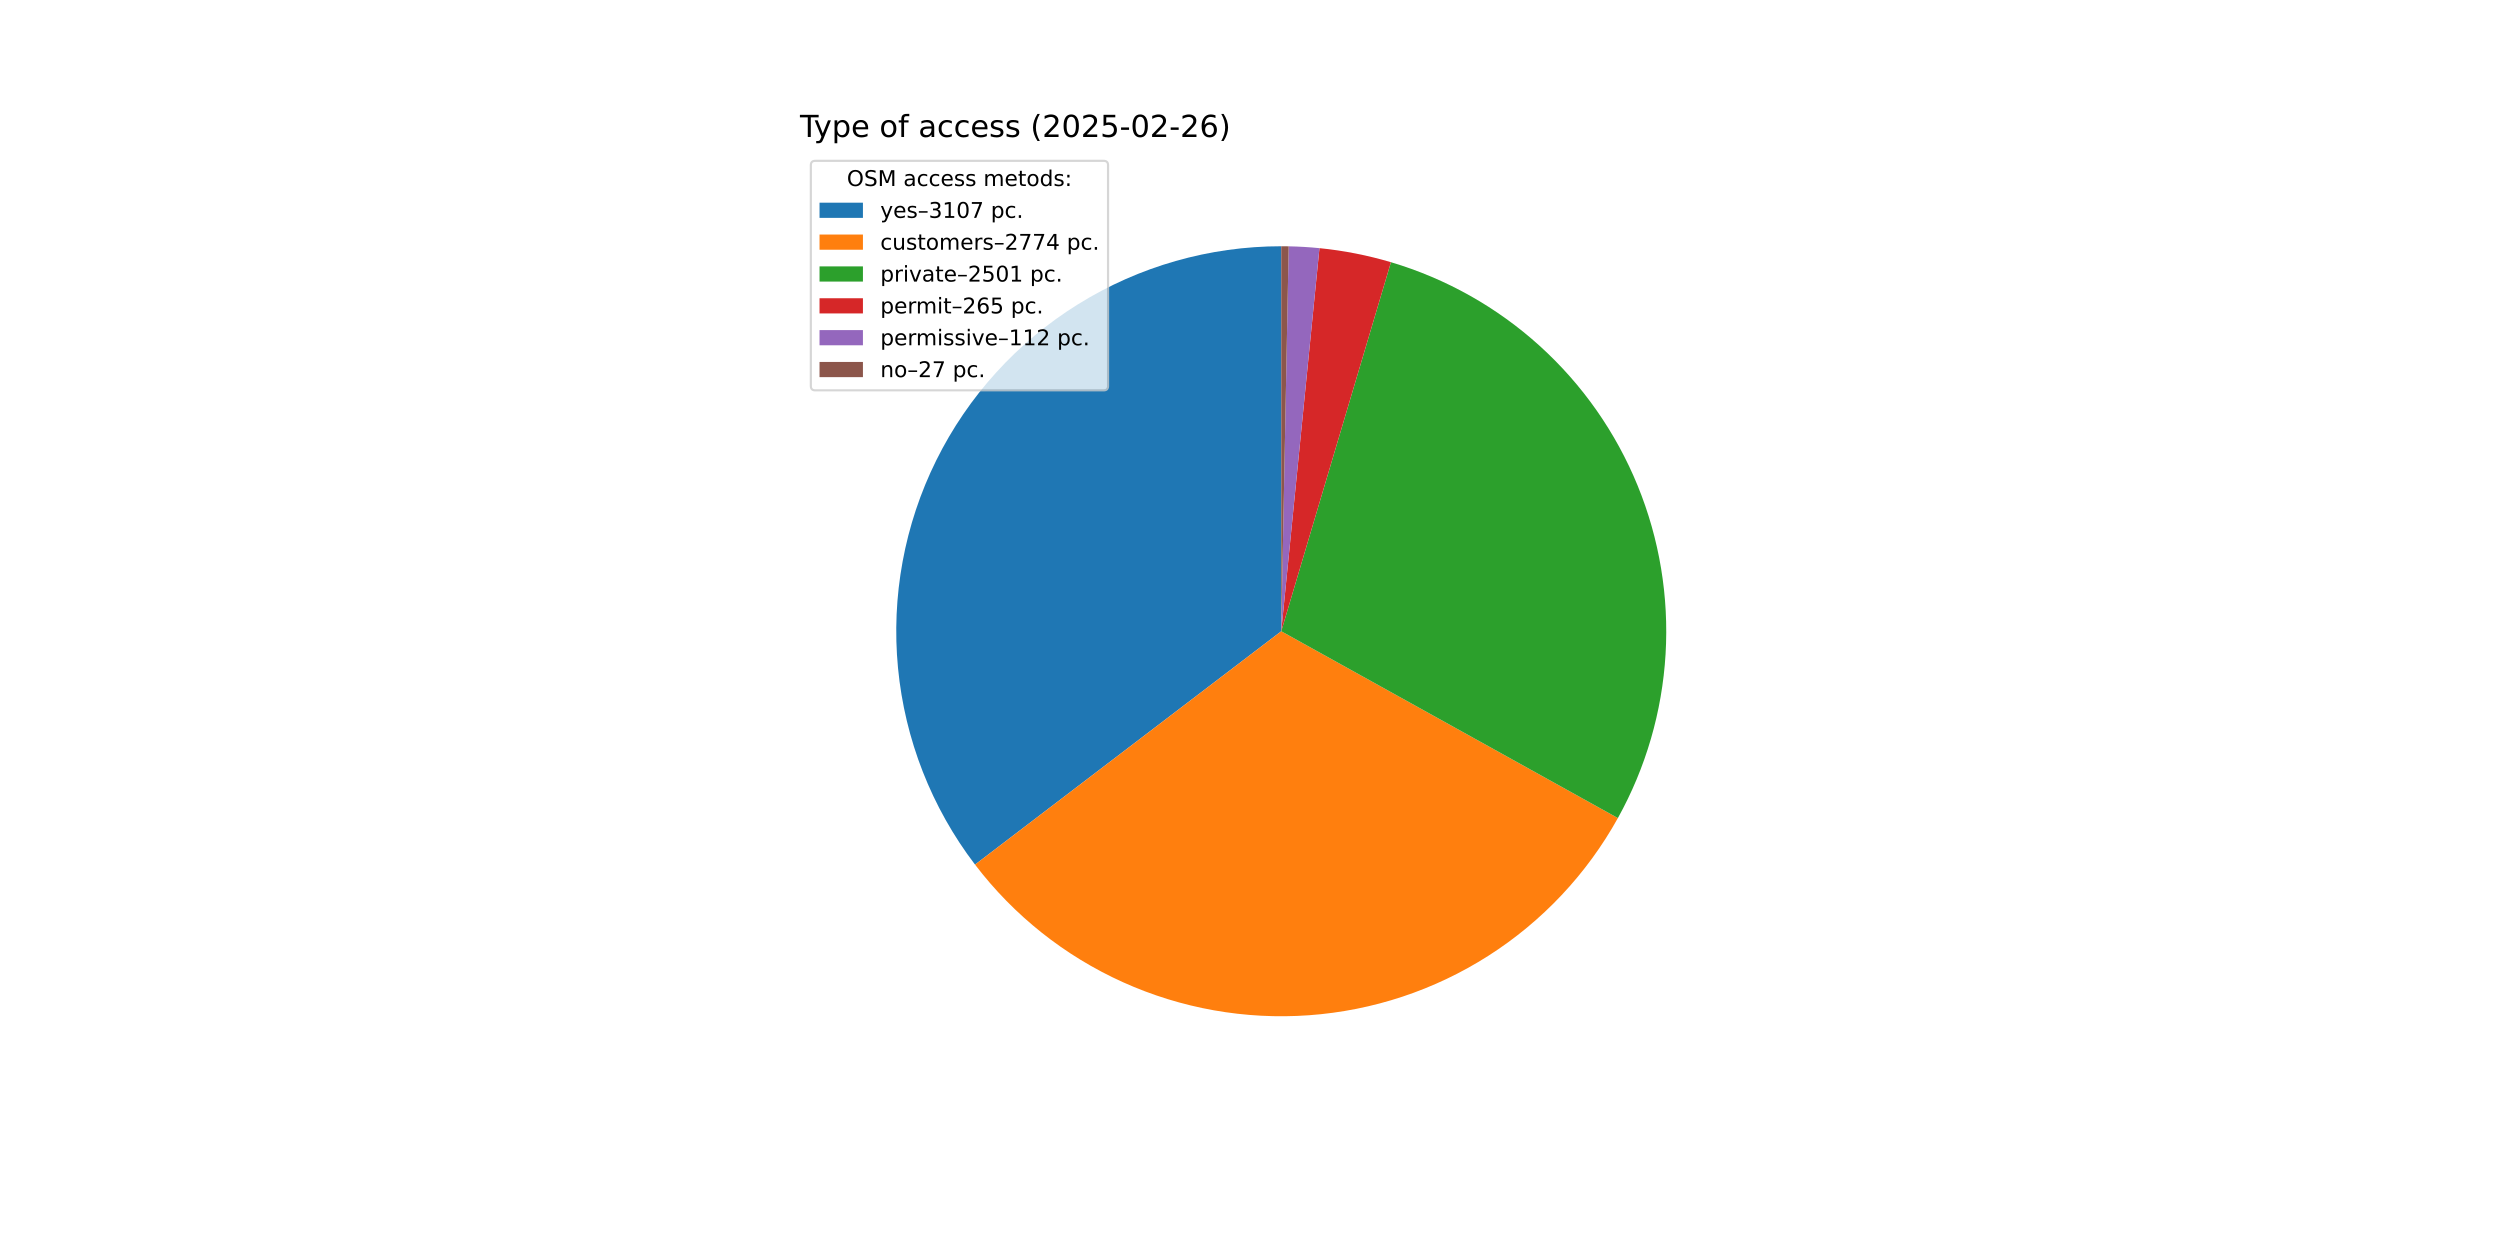
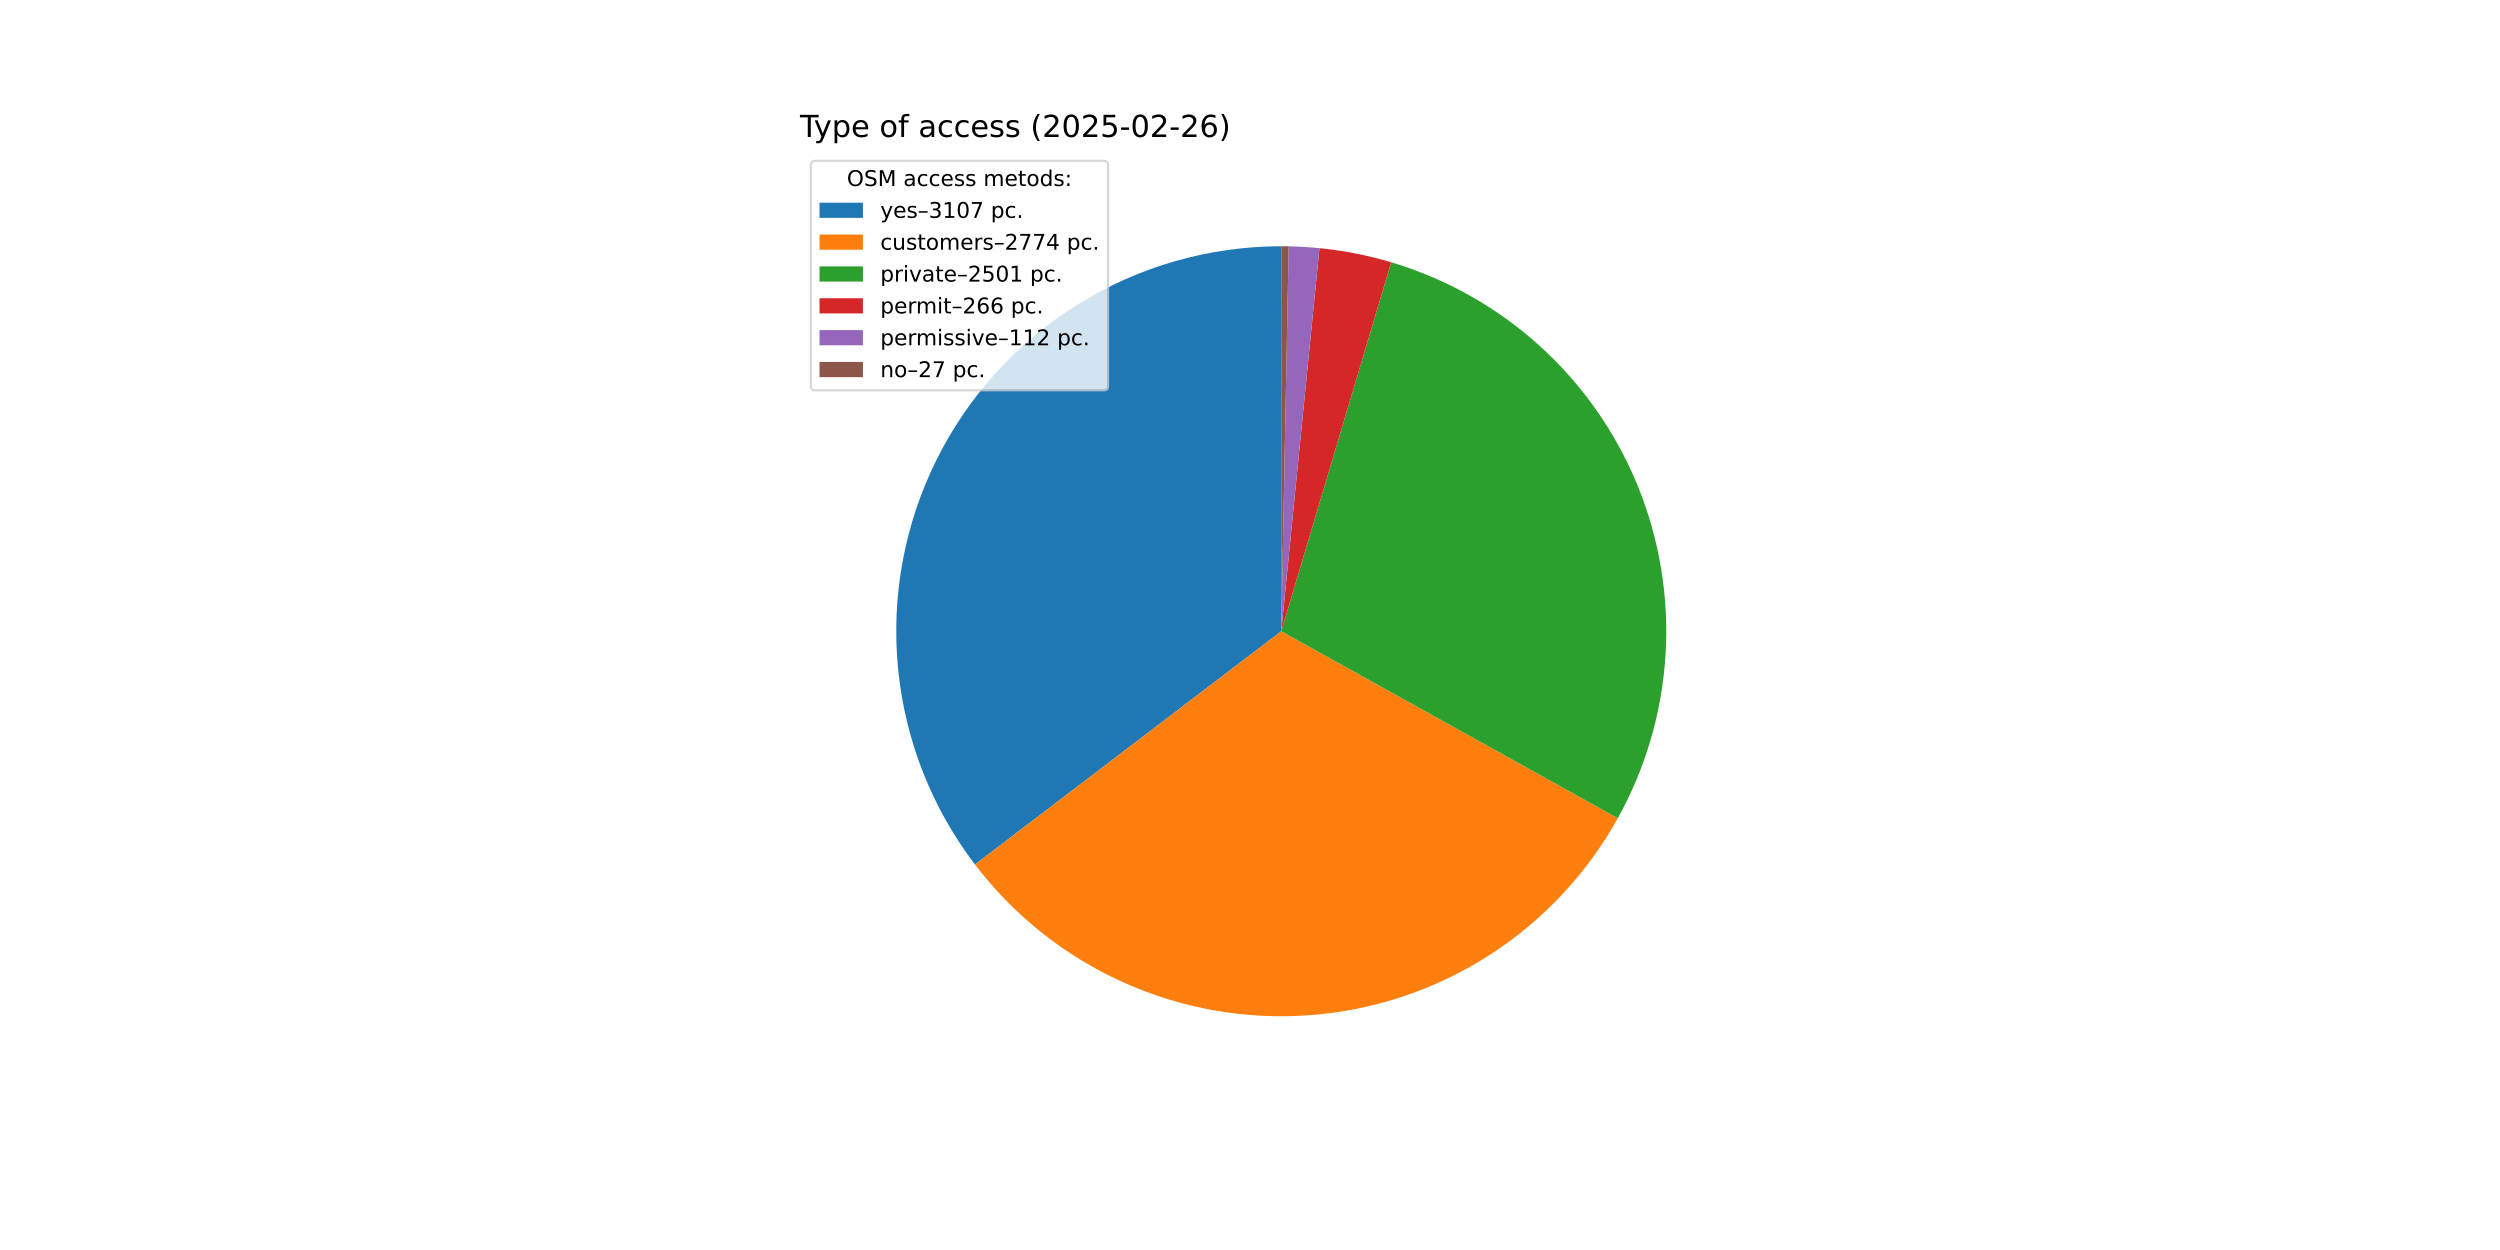
<svg xmlns="http://www.w3.org/2000/svg" xmlns:xlink="http://www.w3.org/1999/xlink" width="1152pt" height="576pt" viewBox="0 0 1152 576" version="1.1">
  <defs>
    <style type="text/css">*{stroke-linejoin: round; stroke-linecap: butt}</style>
  </defs>
  <g id="figure_1">
    <g id="patch_1">
      <path d="M 0 576  L 1152 576  L 1152 0  L 0 0  z " style="fill: #ffffff" />
    </g>
    <g id="axes_1">
      <g id="patch_2">
-         <path d="M 590.4 113.472  C 557.341 113.472 524.932 122.712 496.843 140.146  C 468.755 157.58 446.091 182.522 431.42 212.147  C 416.749 241.771 410.646 274.916 413.803 307.823  C 416.96 340.731 429.254 372.11 449.29 398.405  L 590.4 290.88  z " style="fill: #1f77b4" />
+         <path d="M 590.4 113.472  C 557.345 113.472 524.939 122.71 496.853 140.14  C 468.767 157.57 446.103 182.507 431.43 212.127  C 416.756 241.746 410.649 274.885 413.8 307.79  C 416.95 340.694 429.235 372.072 449.263 398.369  L 590.4 290.88  z " style="fill: #1f77b4" />
      </g>
      <g id="patch_3">
-         <path d="M 449.29 398.405  C 467.156 421.851 490.587 440.479 517.458 452.599  C 544.329 464.719 573.802 469.953 603.203 467.825  C 632.604 465.698 661.016 456.276 685.862 440.414  C 710.709 424.553 731.214 402.745 745.519 376.971  L 590.4 290.88  z " style="fill: #ff7f0e" />
+         <path d="M 449.263 398.369  C 467.121 421.817 490.544 440.45 517.408 452.577  C 544.272 464.703 573.74 469.946 603.138 467.83  C 632.536 465.714 660.949 456.304 685.799 440.455  C 710.649 424.605 731.162 402.81 745.478 377.045  L 590.4 290.88  z " style="fill: #ff7f0e" />
      </g>
      <g id="patch_4">
-         <path d="M 745.519 376.971  C 758.404 353.755 765.914 327.94 767.494 301.436  C 769.074 274.931 764.683 248.407 754.647 223.825  C 744.612 199.243 729.184 177.225 709.506 159.399  C 689.828 141.573 666.397 128.39 640.946 120.825  L 590.4 290.88  z " style="fill: #2ca02c" />
+         <path d="M 745.478 377.045  C 758.372 353.838 765.894 328.03 767.488 301.53  C 769.082 275.029 764.707 248.505 754.686 223.92  C 744.666 199.335 729.254 177.31 709.589 159.474  C 689.925 141.638 666.505 128.441 641.062 120.859  L 590.4 290.88  z " style="fill: #2ca02c" />
      </g>
      <g id="patch_5">
-         <path d="M 640.946 120.825  C 635.574 119.228 630.129 117.887 624.629 116.805  C 619.13 115.724 613.583 114.904 608.006 114.348  L 590.4 290.88  z " style="fill: #d62728" />
+         <path d="M 641.062 120.859  C 635.671 119.253 630.207 117.904 624.688 116.817  C 619.169 115.73 613.601 114.906 608.004 114.348  L 590.4 290.88  z " style="fill: #d62728" />
      </g>
      <g id="patch_6">
-         <path d="M 608.006 114.348  C 605.649 114.113 603.288 113.925 600.924 113.784  C 598.56 113.644 596.193 113.551 593.825 113.505  L 590.4 290.88  z " style="fill: #9467bd" />
+         <path d="M 608.004 114.348  C 605.648 114.113 603.287 113.925 600.923 113.784  C 598.559 113.644 596.193 113.551 593.825 113.505  L 590.4 290.88  z " style="fill: #9467bd" />
      </g>
      <g id="patch_7">
-         <path d="M 593.825 113.505  C 593.255 113.494 592.684 113.486 592.113 113.48  C 591.542 113.475 590.971 113.472 590.4 113.472  L 590.4 290.88  z " style="fill: #8c564b" />
+         <path d="M 593.825 113.505  C 593.254 113.494 592.683 113.486 592.113 113.48  C 591.542 113.475 590.971 113.472 590.4 113.472  L 590.4 290.88  z " style="fill: #8c564b" />
      </g>
      <g id="matplotlib.axis_1" />
      <g id="matplotlib.axis_2" />
      <g id="text_1">
        <g transform="translate(368.64 63.12) scale(0.14 -0.14)">
          <defs>
            <path id="DejaVuSans-54" d="M -19 4666  L 3928 4666  L 3928 4134  L 2272 4134  L 2272 0  L 1638 0  L 1638 4134  L -19 4134  L -19 4666  z " transform="scale(0.015625)" />
            <path id="DejaVuSans-79" d="M 2059 -325  Q 1816 -950 1584 -1140  Q 1353 -1331 966 -1331  L 506 -1331  L 506 -850  L 844 -850  Q 1081 -850 1212 -737  Q 1344 -625 1503 -206  L 1606 56  L 191 3500  L 800 3500  L 1894 763  L 2988 3500  L 3597 3500  L 2059 -325  z " transform="scale(0.015625)" />
            <path id="DejaVuSans-70" d="M 1159 525  L 1159 -1331  L 581 -1331  L 581 3500  L 1159 3500  L 1159 2969  Q 1341 3281 1617 3432  Q 1894 3584 2278 3584  Q 2916 3584 3314 3078  Q 3713 2572 3713 1747  Q 3713 922 3314 415  Q 2916 -91 2278 -91  Q 1894 -91 1617 61  Q 1341 213 1159 525  z M 3116 1747  Q 3116 2381 2855 2742  Q 2594 3103 2138 3103  Q 1681 3103 1420 2742  Q 1159 2381 1159 1747  Q 1159 1113 1420 752  Q 1681 391 2138 391  Q 2594 391 2855 752  Q 3116 1113 3116 1747  z " transform="scale(0.015625)" />
            <path id="DejaVuSans-65" d="M 3597 1894  L 3597 1613  L 953 1613  Q 991 1019 1311 708  Q 1631 397 2203 397  Q 2534 397 2845 478  Q 3156 559 3463 722  L 3463 178  Q 3153 47 2828 -22  Q 2503 -91 2169 -91  Q 1331 -91 842 396  Q 353 884 353 1716  Q 353 2575 817 3079  Q 1281 3584 2069 3584  Q 2775 3584 3186 3129  Q 3597 2675 3597 1894  z M 3022 2063  Q 3016 2534 2758 2815  Q 2500 3097 2075 3097  Q 1594 3097 1305 2825  Q 1016 2553 972 2059  L 3022 2063  z " transform="scale(0.015625)" />
            <path id="DejaVuSans-20" transform="scale(0.015625)" />
            <path id="DejaVuSans-6f" d="M 1959 3097  Q 1497 3097 1228 2736  Q 959 2375 959 1747  Q 959 1119 1226 758  Q 1494 397 1959 397  Q 2419 397 2687 759  Q 2956 1122 2956 1747  Q 2956 2369 2687 2733  Q 2419 3097 1959 3097  z M 1959 3584  Q 2709 3584 3137 3096  Q 3566 2609 3566 1747  Q 3566 888 3137 398  Q 2709 -91 1959 -91  Q 1206 -91 779 398  Q 353 888 353 1747  Q 353 2609 779 3096  Q 1206 3584 1959 3584  z " transform="scale(0.015625)" />
            <path id="DejaVuSans-66" d="M 2375 4863  L 2375 4384  L 1825 4384  Q 1516 4384 1395 4259  Q 1275 4134 1275 3809  L 1275 3500  L 2222 3500  L 2222 3053  L 1275 3053  L 1275 0  L 697 0  L 697 3053  L 147 3053  L 147 3500  L 697 3500  L 697 3744  Q 697 4328 969 4595  Q 1241 4863 1831 4863  L 2375 4863  z " transform="scale(0.015625)" />
            <path id="DejaVuSans-61" d="M 2194 1759  Q 1497 1759 1228 1600  Q 959 1441 959 1056  Q 959 750 1161 570  Q 1363 391 1709 391  Q 2188 391 2477 730  Q 2766 1069 2766 1631  L 2766 1759  L 2194 1759  z M 3341 1997  L 3341 0  L 2766 0  L 2766 531  Q 2569 213 2275 61  Q 1981 -91 1556 -91  Q 1019 -91 701 211  Q 384 513 384 1019  Q 384 1609 779 1909  Q 1175 2209 1959 2209  L 2766 2209  L 2766 2266  Q 2766 2663 2505 2880  Q 2244 3097 1772 3097  Q 1472 3097 1187 3025  Q 903 2953 641 2809  L 641 3341  Q 956 3463 1253 3523  Q 1550 3584 1831 3584  Q 2591 3584 2966 3190  Q 3341 2797 3341 1997  z " transform="scale(0.015625)" />
            <path id="DejaVuSans-63" d="M 3122 3366  L 3122 2828  Q 2878 2963 2633 3030  Q 2388 3097 2138 3097  Q 1578 3097 1268 2742  Q 959 2388 959 1747  Q 959 1106 1268 751  Q 1578 397 2138 397  Q 2388 397 2633 464  Q 2878 531 3122 666  L 3122 134  Q 2881 22 2623 -34  Q 2366 -91 2075 -91  Q 1284 -91 818 406  Q 353 903 353 1747  Q 353 2603 823 3093  Q 1294 3584 2113 3584  Q 2378 3584 2631 3529  Q 2884 3475 3122 3366  z " transform="scale(0.015625)" />
            <path id="DejaVuSans-73" d="M 2834 3397  L 2834 2853  Q 2591 2978 2328 3040  Q 2066 3103 1784 3103  Q 1356 3103 1142 2972  Q 928 2841 928 2578  Q 928 2378 1081 2264  Q 1234 2150 1697 2047  L 1894 2003  Q 2506 1872 2764 1633  Q 3022 1394 3022 966  Q 3022 478 2636 193  Q 2250 -91 1575 -91  Q 1294 -91 989 -36  Q 684 19 347 128  L 347 722  Q 666 556 975 473  Q 1284 391 1588 391  Q 1994 391 2212 530  Q 2431 669 2431 922  Q 2431 1156 2273 1281  Q 2116 1406 1581 1522  L 1381 1569  Q 847 1681 609 1914  Q 372 2147 372 2553  Q 372 3047 722 3315  Q 1072 3584 1716 3584  Q 2034 3584 2315 3537  Q 2597 3491 2834 3397  z " transform="scale(0.015625)" />
            <path id="DejaVuSans-28" d="M 1984 4856  Q 1566 4138 1362 3434  Q 1159 2731 1159 2009  Q 1159 1288 1364 580  Q 1569 -128 1984 -844  L 1484 -844  Q 1016 -109 783 600  Q 550 1309 550 2009  Q 550 2706 781 3412  Q 1013 4119 1484 4856  L 1984 4856  z " transform="scale(0.015625)" />
            <path id="DejaVuSans-32" d="M 1228 531  L 3431 531  L 3431 0  L 469 0  L 469 531  Q 828 903 1448 1529  Q 2069 2156 2228 2338  Q 2531 2678 2651 2914  Q 2772 3150 2772 3378  Q 2772 3750 2511 3984  Q 2250 4219 1831 4219  Q 1534 4219 1204 4116  Q 875 4013 500 3803  L 500 4441  Q 881 4594 1212 4672  Q 1544 4750 1819 4750  Q 2544 4750 2975 4387  Q 3406 4025 3406 3419  Q 3406 3131 3298 2873  Q 3191 2616 2906 2266  Q 2828 2175 2409 1742  Q 1991 1309 1228 531  z " transform="scale(0.015625)" />
            <path id="DejaVuSans-30" d="M 2034 4250  Q 1547 4250 1301 3770  Q 1056 3291 1056 2328  Q 1056 1369 1301 889  Q 1547 409 2034 409  Q 2525 409 2770 889  Q 3016 1369 3016 2328  Q 3016 3291 2770 3770  Q 2525 4250 2034 4250  z M 2034 4750  Q 2819 4750 3233 4129  Q 3647 3509 3647 2328  Q 3647 1150 3233 529  Q 2819 -91 2034 -91  Q 1250 -91 836 529  Q 422 1150 422 2328  Q 422 3509 836 4129  Q 1250 4750 2034 4750  z " transform="scale(0.015625)" />
            <path id="DejaVuSans-35" d="M 691 4666  L 3169 4666  L 3169 4134  L 1269 4134  L 1269 2991  Q 1406 3038 1543 3061  Q 1681 3084 1819 3084  Q 2600 3084 3056 2656  Q 3513 2228 3513 1497  Q 3513 744 3044 326  Q 2575 -91 1722 -91  Q 1428 -91 1123 -41  Q 819 9 494 109  L 494 744  Q 775 591 1075 516  Q 1375 441 1709 441  Q 2250 441 2565 725  Q 2881 1009 2881 1497  Q 2881 1984 2565 2268  Q 2250 2553 1709 2553  Q 1456 2553 1204 2497  Q 953 2441 691 2322  L 691 4666  z " transform="scale(0.015625)" />
            <path id="DejaVuSans-2d" d="M 313 2009  L 1997 2009  L 1997 1497  L 313 1497  L 313 2009  z " transform="scale(0.015625)" />
            <path id="DejaVuSans-36" d="M 2113 2584  Q 1688 2584 1439 2293  Q 1191 2003 1191 1497  Q 1191 994 1439 701  Q 1688 409 2113 409  Q 2538 409 2786 701  Q 3034 994 3034 1497  Q 3034 2003 2786 2293  Q 2538 2584 2113 2584  z M 3366 4563  L 3366 3988  Q 3128 4100 2886 4159  Q 2644 4219 2406 4219  Q 1781 4219 1451 3797  Q 1122 3375 1075 2522  Q 1259 2794 1537 2939  Q 1816 3084 2150 3084  Q 2853 3084 3261 2657  Q 3669 2231 3669 1497  Q 3669 778 3244 343  Q 2819 -91 2113 -91  Q 1303 -91 875 529  Q 447 1150 447 2328  Q 447 3434 972 4092  Q 1497 4750 2381 4750  Q 2619 4750 2861 4703  Q 3103 4656 3366 4563  z " transform="scale(0.015625)" />
            <path id="DejaVuSans-29" d="M 513 4856  L 1013 4856  Q 1481 4119 1714 3412  Q 1947 2706 1947 2009  Q 1947 1309 1714 600  Q 1481 -109 1013 -844  L 513 -844  Q 928 -128 1133 580  Q 1338 1288 1338 2009  Q 1338 2731 1133 3434  Q 928 4138 513 4856  z " transform="scale(0.015625)" />
          </defs>
          <use xlink:href="#DejaVuSans-54" />
          <use xlink:href="#DejaVuSans-79" x="45.459" />
          <use xlink:href="#DejaVuSans-70" x="104.639" />
          <use xlink:href="#DejaVuSans-65" x="168.115" />
          <use xlink:href="#DejaVuSans-20" x="229.639" />
          <use xlink:href="#DejaVuSans-6f" x="261.426" />
          <use xlink:href="#DejaVuSans-66" x="322.607" />
          <use xlink:href="#DejaVuSans-20" x="357.812" />
          <use xlink:href="#DejaVuSans-61" x="389.6" />
          <use xlink:href="#DejaVuSans-63" x="450.879" />
          <use xlink:href="#DejaVuSans-63" x="505.859" />
          <use xlink:href="#DejaVuSans-65" x="560.84" />
          <use xlink:href="#DejaVuSans-73" x="622.363" />
          <use xlink:href="#DejaVuSans-73" x="674.463" />
          <use xlink:href="#DejaVuSans-20" x="726.562" />
          <use xlink:href="#DejaVuSans-28" x="758.35" />
          <use xlink:href="#DejaVuSans-32" x="797.363" />
          <use xlink:href="#DejaVuSans-30" x="860.986" />
          <use xlink:href="#DejaVuSans-32" x="924.609" />
          <use xlink:href="#DejaVuSans-35" x="988.232" />
          <use xlink:href="#DejaVuSans-2d" x="1051.855" />
          <use xlink:href="#DejaVuSans-30" x="1087.939" />
          <use xlink:href="#DejaVuSans-32" x="1151.562" />
          <use xlink:href="#DejaVuSans-2d" x="1215.186" />
          <use xlink:href="#DejaVuSans-32" x="1251.27" />
          <use xlink:href="#DejaVuSans-36" x="1314.893" />
          <use xlink:href="#DejaVuSans-29" x="1378.516" />
        </g>
      </g>
      <g id="legend_1">
        <g id="patch_8">
          <path d="M 375.64 179.867  L 508.592 179.867  Q 510.592 179.867 510.592 177.867  L 510.592 76.12  Q 510.592 74.12 508.592 74.12  L 375.64 74.12  Q 373.64 74.12 373.64 76.12  L 373.64 177.867  Q 373.64 179.867 375.64 179.867  z " style="fill: #ffffff; opacity: 0.8; stroke: #cccccc; stroke-linejoin: miter" />
        </g>
        <g id="text_2">
          <g transform="translate(390.2353 85.71844) scale(0.1 -0.1)">
            <defs>
              <path id="DejaVuSans-4f" d="M 2522 4238  Q 1834 4238 1429 3725  Q 1025 3213 1025 2328  Q 1025 1447 1429 934  Q 1834 422 2522 422  Q 3209 422 3611 934  Q 4013 1447 4013 2328  Q 4013 3213 3611 3725  Q 3209 4238 2522 4238  z M 2522 4750  Q 3503 4750 4090 4092  Q 4678 3434 4678 2328  Q 4678 1225 4090 567  Q 3503 -91 2522 -91  Q 1538 -91 948 565  Q 359 1222 359 2328  Q 359 3434 948 4092  Q 1538 4750 2522 4750  z " transform="scale(0.015625)" />
              <path id="DejaVuSans-53" d="M 3425 4513  L 3425 3897  Q 3066 4069 2747 4153  Q 2428 4238 2131 4238  Q 1616 4238 1336 4038  Q 1056 3838 1056 3469  Q 1056 3159 1242 3001  Q 1428 2844 1947 2747  L 2328 2669  Q 3034 2534 3370 2195  Q 3706 1856 3706 1288  Q 3706 609 3251 259  Q 2797 -91 1919 -91  Q 1588 -91 1214 -16  Q 841 59 441 206  L 441 856  Q 825 641 1194 531  Q 1563 422 1919 422  Q 2459 422 2753 634  Q 3047 847 3047 1241  Q 3047 1584 2836 1778  Q 2625 1972 2144 2069  L 1759 2144  Q 1053 2284 737 2584  Q 422 2884 422 3419  Q 422 4038 858 4394  Q 1294 4750 2059 4750  Q 2388 4750 2728 4690  Q 3069 4631 3425 4513  z " transform="scale(0.015625)" />
              <path id="DejaVuSans-4d" d="M 628 4666  L 1569 4666  L 2759 1491  L 3956 4666  L 4897 4666  L 4897 0  L 4281 0  L 4281 4097  L 3078 897  L 2444 897  L 1241 4097  L 1241 0  L 628 0  L 628 4666  z " transform="scale(0.015625)" />
              <path id="DejaVuSans-6d" d="M 3328 2828  Q 3544 3216 3844 3400  Q 4144 3584 4550 3584  Q 5097 3584 5394 3201  Q 5691 2819 5691 2113  L 5691 0  L 5113 0  L 5113 2094  Q 5113 2597 4934 2840  Q 4756 3084 4391 3084  Q 3944 3084 3684 2787  Q 3425 2491 3425 1978  L 3425 0  L 2847 0  L 2847 2094  Q 2847 2600 2669 2842  Q 2491 3084 2119 3084  Q 1678 3084 1418 2786  Q 1159 2488 1159 1978  L 1159 0  L 581 0  L 581 3500  L 1159 3500  L 1159 2956  Q 1356 3278 1631 3431  Q 1906 3584 2284 3584  Q 2666 3584 2933 3390  Q 3200 3197 3328 2828  z " transform="scale(0.015625)" />
              <path id="DejaVuSans-74" d="M 1172 4494  L 1172 3500  L 2356 3500  L 2356 3053  L 1172 3053  L 1172 1153  Q 1172 725 1289 603  Q 1406 481 1766 481  L 2356 481  L 2356 0  L 1766 0  Q 1100 0 847 248  Q 594 497 594 1153  L 594 3053  L 172 3053  L 172 3500  L 594 3500  L 594 4494  L 1172 4494  z " transform="scale(0.015625)" />
              <path id="DejaVuSans-64" d="M 2906 2969  L 2906 4863  L 3481 4863  L 3481 0  L 2906 0  L 2906 525  Q 2725 213 2448 61  Q 2172 -91 1784 -91  Q 1150 -91 751 415  Q 353 922 353 1747  Q 353 2572 751 3078  Q 1150 3584 1784 3584  Q 2172 3584 2448 3432  Q 2725 3281 2906 2969  z M 947 1747  Q 947 1113 1208 752  Q 1469 391 1925 391  Q 2381 391 2643 752  Q 2906 1113 2906 1747  Q 2906 2381 2643 2742  Q 2381 3103 1925 3103  Q 1469 3103 1208 2742  Q 947 2381 947 1747  z " transform="scale(0.015625)" />
              <path id="DejaVuSans-3a" d="M 750 794  L 1409 794  L 1409 0  L 750 0  L 750 794  z M 750 3309  L 1409 3309  L 1409 2516  L 750 2516  L 750 3309  z " transform="scale(0.015625)" />
            </defs>
            <use xlink:href="#DejaVuSans-4f" />
            <use xlink:href="#DejaVuSans-53" x="78.711" />
            <use xlink:href="#DejaVuSans-4d" x="142.188" />
            <use xlink:href="#DejaVuSans-20" x="228.467" />
            <use xlink:href="#DejaVuSans-61" x="260.254" />
            <use xlink:href="#DejaVuSans-63" x="321.533" />
            <use xlink:href="#DejaVuSans-63" x="376.514" />
            <use xlink:href="#DejaVuSans-65" x="431.494" />
            <use xlink:href="#DejaVuSans-73" x="493.018" />
            <use xlink:href="#DejaVuSans-73" x="545.117" />
            <use xlink:href="#DejaVuSans-20" x="597.217" />
            <use xlink:href="#DejaVuSans-6d" x="629.004" />
            <use xlink:href="#DejaVuSans-65" x="726.416" />
            <use xlink:href="#DejaVuSans-74" x="787.939" />
            <use xlink:href="#DejaVuSans-6f" x="827.148" />
            <use xlink:href="#DejaVuSans-64" x="888.33" />
            <use xlink:href="#DejaVuSans-73" x="951.807" />
            <use xlink:href="#DejaVuSans-3a" x="1003.906" />
          </g>
        </g>
        <g id="patch_9">
          <path d="M 377.64 100.397  L 397.64 100.397  L 397.64 93.397  L 377.64 93.397  z " style="fill: #1f77b4" />
        </g>
        <g id="text_3">
          <g transform="translate(405.64 100.3966) scale(0.1 -0.1)">
            <defs>
              <path id="DejaVuSans-2013" d="M 313 1978  L 2888 1978  L 2888 1528  L 313 1528  L 313 1978  z " transform="scale(0.015625)" />
              <path id="DejaVuSans-33" d="M 2597 2516  Q 3050 2419 3304 2112  Q 3559 1806 3559 1356  Q 3559 666 3084 287  Q 2609 -91 1734 -91  Q 1441 -91 1130 -33  Q 819 25 488 141  L 488 750  Q 750 597 1062 519  Q 1375 441 1716 441  Q 2309 441 2620 675  Q 2931 909 2931 1356  Q 2931 1769 2642 2001  Q 2353 2234 1838 2234  L 1294 2234  L 1294 2753  L 1863 2753  Q 2328 2753 2575 2939  Q 2822 3125 2822 3475  Q 2822 3834 2567 4026  Q 2313 4219 1838 4219  Q 1578 4219 1281 4162  Q 984 4106 628 3988  L 628 4550  Q 988 4650 1302 4700  Q 1616 4750 1894 4750  Q 2613 4750 3031 4423  Q 3450 4097 3450 3541  Q 3450 3153 3228 2886  Q 3006 2619 2597 2516  z " transform="scale(0.015625)" />
              <path id="DejaVuSans-31" d="M 794 531  L 1825 531  L 1825 4091  L 703 3866  L 703 4441  L 1819 4666  L 2450 4666  L 2450 531  L 3481 531  L 3481 0  L 794 0  L 794 531  z " transform="scale(0.015625)" />
              <path id="DejaVuSans-37" d="M 525 4666  L 3525 4666  L 3525 4397  L 1831 0  L 1172 0  L 2766 4134  L 525 4134  L 525 4666  z " transform="scale(0.015625)" />
              <path id="DejaVuSans-2e" d="M 684 794  L 1344 794  L 1344 0  L 684 0  L 684 794  z " transform="scale(0.015625)" />
            </defs>
            <use xlink:href="#DejaVuSans-79" />
            <use xlink:href="#DejaVuSans-65" x="59.18" />
            <use xlink:href="#DejaVuSans-73" x="120.703" />
            <use xlink:href="#DejaVuSans-2013" x="172.803" />
            <use xlink:href="#DejaVuSans-33" x="222.803" />
            <use xlink:href="#DejaVuSans-31" x="286.426" />
            <use xlink:href="#DejaVuSans-30" x="350.049" />
            <use xlink:href="#DejaVuSans-37" x="413.672" />
            <use xlink:href="#DejaVuSans-20" x="477.295" />
            <use xlink:href="#DejaVuSans-70" x="509.082" />
            <use xlink:href="#DejaVuSans-63" x="572.559" />
            <use xlink:href="#DejaVuSans-2e" x="627.539" />
          </g>
        </g>
        <g id="patch_10">
          <path d="M 377.64 115.075  L 397.64 115.075  L 397.64 108.075  L 377.64 108.075  z " style="fill: #ff7f0e" />
        </g>
        <g id="text_4">
          <g transform="translate(405.64 115.0747) scale(0.1 -0.1)">
            <defs>
              <path id="DejaVuSans-75" d="M 544 1381  L 544 3500  L 1119 3500  L 1119 1403  Q 1119 906 1312 657  Q 1506 409 1894 409  Q 2359 409 2629 706  Q 2900 1003 2900 1516  L 2900 3500  L 3475 3500  L 3475 0  L 2900 0  L 2900 538  Q 2691 219 2414 64  Q 2138 -91 1772 -91  Q 1169 -91 856 284  Q 544 659 544 1381  z M 1991 3584  L 1991 3584  z " transform="scale(0.015625)" />
              <path id="DejaVuSans-72" d="M 2631 2963  Q 2534 3019 2420 3045  Q 2306 3072 2169 3072  Q 1681 3072 1420 2755  Q 1159 2438 1159 1844  L 1159 0  L 581 0  L 581 3500  L 1159 3500  L 1159 2956  Q 1341 3275 1631 3429  Q 1922 3584 2338 3584  Q 2397 3584 2469 3576  Q 2541 3569 2628 3553  L 2631 2963  z " transform="scale(0.015625)" />
              <path id="DejaVuSans-34" d="M 2419 4116  L 825 1625  L 2419 1625  L 2419 4116  z M 2253 4666  L 3047 4666  L 3047 1625  L 3713 1625  L 3713 1100  L 3047 1100  L 3047 0  L 2419 0  L 2419 1100  L 313 1100  L 313 1709  L 2253 4666  z " transform="scale(0.015625)" />
            </defs>
            <use xlink:href="#DejaVuSans-63" />
            <use xlink:href="#DejaVuSans-75" x="54.98" />
            <use xlink:href="#DejaVuSans-73" x="118.359" />
            <use xlink:href="#DejaVuSans-74" x="170.459" />
            <use xlink:href="#DejaVuSans-6f" x="209.668" />
            <use xlink:href="#DejaVuSans-6d" x="270.85" />
            <use xlink:href="#DejaVuSans-65" x="368.262" />
            <use xlink:href="#DejaVuSans-72" x="429.785" />
            <use xlink:href="#DejaVuSans-73" x="470.898" />
            <use xlink:href="#DejaVuSans-2013" x="522.998" />
            <use xlink:href="#DejaVuSans-32" x="572.998" />
            <use xlink:href="#DejaVuSans-37" x="636.621" />
            <use xlink:href="#DejaVuSans-37" x="700.244" />
            <use xlink:href="#DejaVuSans-34" x="763.867" />
            <use xlink:href="#DejaVuSans-20" x="827.49" />
            <use xlink:href="#DejaVuSans-70" x="859.277" />
            <use xlink:href="#DejaVuSans-63" x="922.754" />
            <use xlink:href="#DejaVuSans-2e" x="977.734" />
          </g>
        </g>
        <g id="patch_11">
          <path d="M 377.64 129.753  L 397.64 129.753  L 397.64 122.753  L 377.64 122.753  z " style="fill: #2ca02c" />
        </g>
        <g id="text_5">
          <g transform="translate(405.64 129.7528) scale(0.1 -0.1)">
            <defs>
              <path id="DejaVuSans-69" d="M 603 3500  L 1178 3500  L 1178 0  L 603 0  L 603 3500  z M 603 4863  L 1178 4863  L 1178 4134  L 603 4134  L 603 4863  z " transform="scale(0.015625)" />
              <path id="DejaVuSans-76" d="M 191 3500  L 800 3500  L 1894 563  L 2988 3500  L 3597 3500  L 2284 0  L 1503 0  L 191 3500  z " transform="scale(0.015625)" />
            </defs>
            <use xlink:href="#DejaVuSans-70" />
            <use xlink:href="#DejaVuSans-72" x="63.477" />
            <use xlink:href="#DejaVuSans-69" x="104.59" />
            <use xlink:href="#DejaVuSans-76" x="132.373" />
            <use xlink:href="#DejaVuSans-61" x="191.553" />
            <use xlink:href="#DejaVuSans-74" x="252.832" />
            <use xlink:href="#DejaVuSans-65" x="292.041" />
            <use xlink:href="#DejaVuSans-2013" x="353.564" />
            <use xlink:href="#DejaVuSans-32" x="403.564" />
            <use xlink:href="#DejaVuSans-35" x="467.188" />
            <use xlink:href="#DejaVuSans-30" x="530.811" />
            <use xlink:href="#DejaVuSans-31" x="594.434" />
            <use xlink:href="#DejaVuSans-20" x="658.057" />
            <use xlink:href="#DejaVuSans-70" x="689.844" />
            <use xlink:href="#DejaVuSans-63" x="753.32" />
            <use xlink:href="#DejaVuSans-2e" x="808.301" />
          </g>
        </g>
        <g id="patch_12">
          <path d="M 377.64 144.431  L 397.64 144.431  L 397.64 137.431  L 377.64 137.431  z " style="fill: #d62728" />
        </g>
        <g id="text_6">
          <g transform="translate(405.64 144.4309) scale(0.1 -0.1)">
            <use xlink:href="#DejaVuSans-70" />
            <use xlink:href="#DejaVuSans-65" x="63.477" />
            <use xlink:href="#DejaVuSans-72" x="125" />
            <use xlink:href="#DejaVuSans-6d" x="164.363" />
            <use xlink:href="#DejaVuSans-69" x="261.775" />
            <use xlink:href="#DejaVuSans-74" x="289.559" />
            <use xlink:href="#DejaVuSans-2013" x="328.768" />
            <use xlink:href="#DejaVuSans-32" x="378.768" />
            <use xlink:href="#DejaVuSans-36" x="442.391" />
-             <use xlink:href="#DejaVuSans-35" x="506.014" />
+             <use xlink:href="#DejaVuSans-36" x="506.014" />
            <use xlink:href="#DejaVuSans-20" x="569.637" />
            <use xlink:href="#DejaVuSans-70" x="601.424" />
            <use xlink:href="#DejaVuSans-63" x="664.9" />
            <use xlink:href="#DejaVuSans-2e" x="719.881" />
          </g>
        </g>
        <g id="patch_13">
          <path d="M 377.64 159.109  L 397.64 159.109  L 397.64 152.109  L 377.64 152.109  z " style="fill: #9467bd" />
        </g>
        <g id="text_7">
          <g transform="translate(405.64 159.1091) scale(0.1 -0.1)">
            <use xlink:href="#DejaVuSans-70" />
            <use xlink:href="#DejaVuSans-65" x="63.477" />
            <use xlink:href="#DejaVuSans-72" x="125" />
            <use xlink:href="#DejaVuSans-6d" x="164.363" />
            <use xlink:href="#DejaVuSans-69" x="261.775" />
            <use xlink:href="#DejaVuSans-73" x="289.559" />
            <use xlink:href="#DejaVuSans-73" x="341.658" />
            <use xlink:href="#DejaVuSans-69" x="393.758" />
            <use xlink:href="#DejaVuSans-76" x="421.541" />
            <use xlink:href="#DejaVuSans-65" x="480.721" />
            <use xlink:href="#DejaVuSans-2013" x="542.244" />
            <use xlink:href="#DejaVuSans-31" x="592.244" />
            <use xlink:href="#DejaVuSans-31" x="655.867" />
            <use xlink:href="#DejaVuSans-32" x="719.49" />
            <use xlink:href="#DejaVuSans-20" x="783.113" />
            <use xlink:href="#DejaVuSans-70" x="814.9" />
            <use xlink:href="#DejaVuSans-63" x="878.377" />
            <use xlink:href="#DejaVuSans-2e" x="933.357" />
          </g>
        </g>
        <g id="patch_14">
          <path d="M 377.64 173.787  L 397.64 173.787  L 397.64 166.787  L 377.64 166.787  z " style="fill: #8c564b" />
        </g>
        <g id="text_8">
          <g transform="translate(405.64 173.7872) scale(0.1 -0.1)">
            <defs>
              <path id="DejaVuSans-6e" d="M 3513 2113  L 3513 0  L 2938 0  L 2938 2094  Q 2938 2591 2744 2837  Q 2550 3084 2163 3084  Q 1697 3084 1428 2787  Q 1159 2491 1159 1978  L 1159 0  L 581 0  L 581 3500  L 1159 3500  L 1159 2956  Q 1366 3272 1645 3428  Q 1925 3584 2291 3584  Q 2894 3584 3203 3211  Q 3513 2838 3513 2113  z " transform="scale(0.015625)" />
            </defs>
            <use xlink:href="#DejaVuSans-6e" />
            <use xlink:href="#DejaVuSans-6f" x="63.379" />
            <use xlink:href="#DejaVuSans-2013" x="124.561" />
            <use xlink:href="#DejaVuSans-32" x="174.561" />
            <use xlink:href="#DejaVuSans-37" x="238.184" />
            <use xlink:href="#DejaVuSans-20" x="301.807" />
            <use xlink:href="#DejaVuSans-70" x="333.594" />
            <use xlink:href="#DejaVuSans-63" x="397.07" />
            <use xlink:href="#DejaVuSans-2e" x="452.051" />
          </g>
        </g>
      </g>
    </g>
  </g>
</svg>
